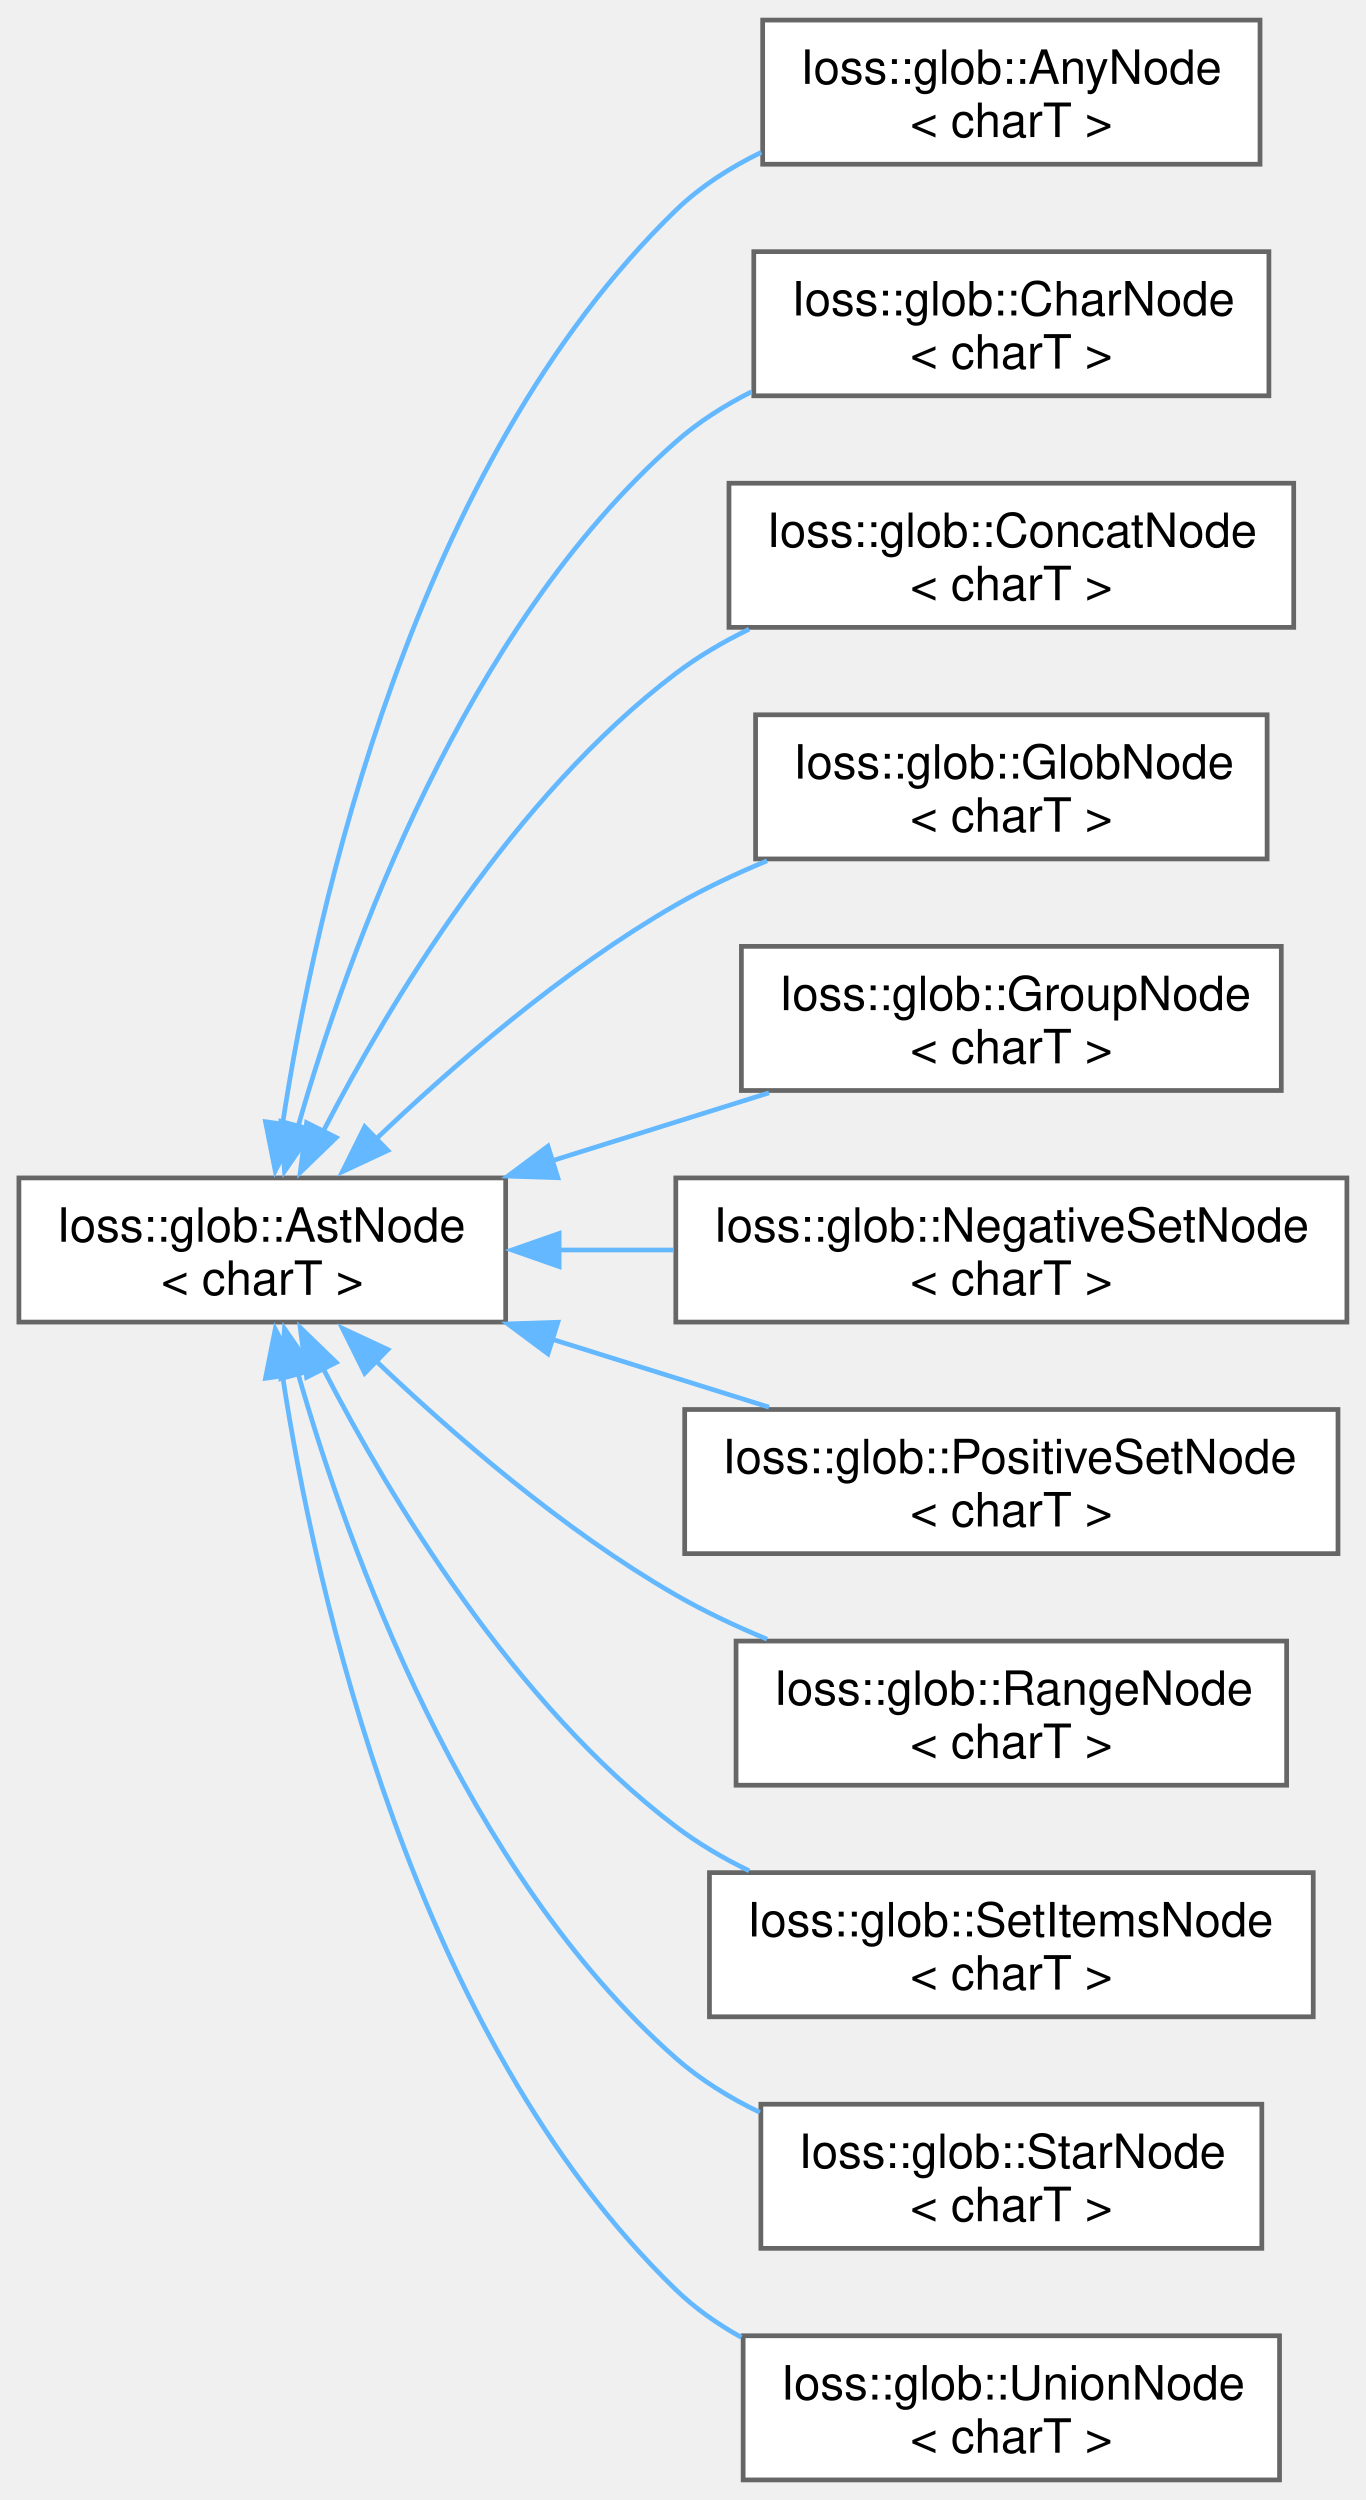
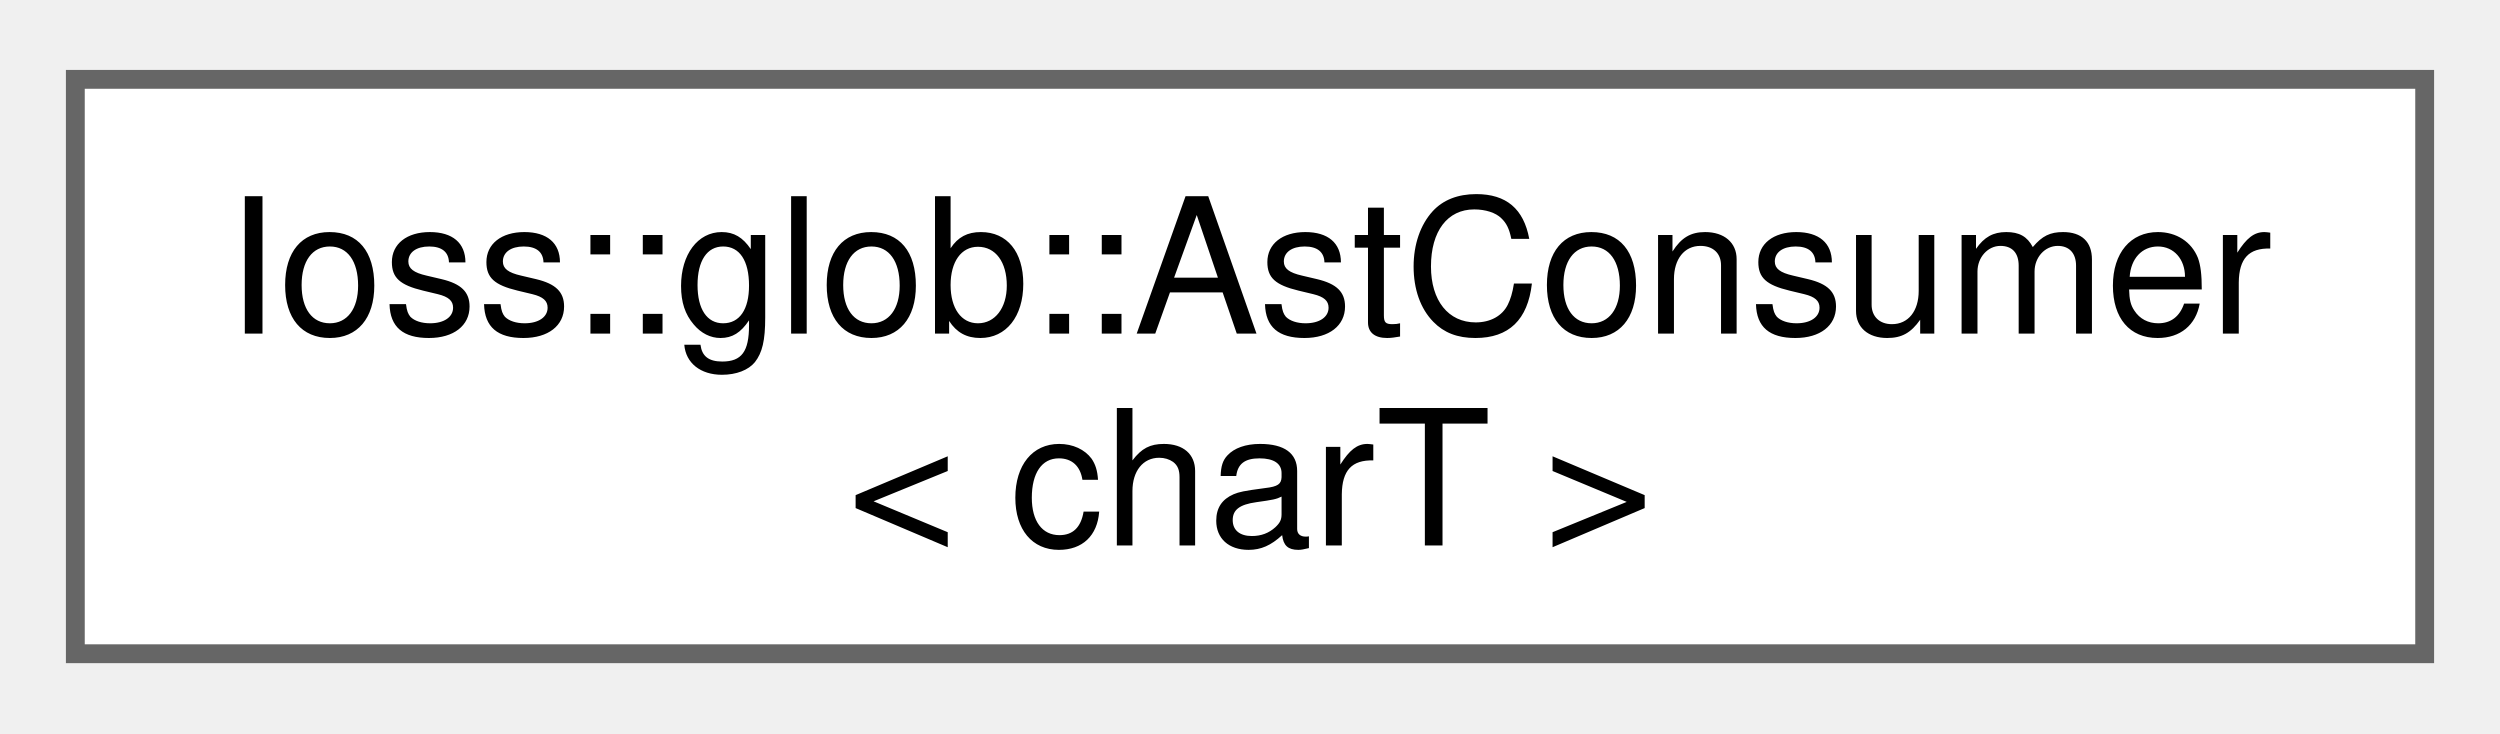
- <svg xmlns="http://www.w3.org/2000/svg" xmlns:xlink="http://www.w3.org/1999/xlink" width="289pt" height="529pt" viewBox="0.00 0.00 289.00 528.50">
-   <g id="graph0" class="graph" transform="scale(1 1) rotate(0) translate(4 524.5)">
+ <svg xmlns="http://www.w3.org/2000/svg" xmlns:xlink="http://www.w3.org/1999/xlink" width="133pt" height="39pt" viewBox="0.00 0.00 132.75 38.50">
+   <g id="graph0" class="graph" transform="scale(1 1) rotate(0) translate(4 34.5)">
    <g id="Node000000" class="node">
      <g id="a_Node000000">
-         <a xlink:href="classIoss_1_1glob_1_1AstNode.html" target="_top" xlink:title=" ">
-           <polygon fill="white" stroke="#666666" points="103,-275.5 0,-275.5 0,-245 103,-245 103,-275.5" />
-           <text text-anchor="start" x="8" y="-262" font-family="Helvetica,sans-Serif" font-size="10.00">Ioss::glob::AstNode</text>
-           <text text-anchor="middle" x="51.5" y="-250.75" font-family="Helvetica,sans-Serif" font-size="10.00">&lt; charT &gt;</text>
-         </a>
-       </g>
-     </g>
-     <g id="Node000001" class="node">
-       <g id="a_Node000001">
-         <a xlink:href="classIoss_1_1glob_1_1AnyNode.html" target="_top" xlink:title=" ">
-           <polygon fill="white" stroke="#666666" points="262.62,-520.5 157.38,-520.5 157.38,-490 262.62,-490 262.62,-520.5" />
-           <text text-anchor="start" x="165.38" y="-507" font-family="Helvetica,sans-Serif" font-size="10.00">Ioss::glob::AnyNode</text>
-           <text text-anchor="middle" x="210" y="-495.75" font-family="Helvetica,sans-Serif" font-size="10.00">&lt; charT &gt;</text>
-         </a>
-       </g>
-     </g>
-     <g id="edge122_Node000000_Node000001" class="edge">
-       <g id="a_edge122_Node000000_Node000001">
-         <a xlink:title=" ">
-           <path fill="none" stroke="#63b8ff" d="M55.77,-286.78C62.78,-332.5 83.42,-426.39 139,-480.25 144.19,-485.28 150.46,-489.3 157.09,-492.52" />
-           <polygon fill="#63b8ff" stroke="#63b8ff" points="59.11,-286.4 54.24,-276.99 52.18,-287.39 59.11,-286.4" />
-         </a>
-       </g>
-     </g>
-     <g id="Node000002" class="node">
-       <g id="a_Node000002">
-         <a xlink:href="classIoss_1_1glob_1_1CharNode.html" target="_top" xlink:title=" ">
-           <polygon fill="white" stroke="#666666" points="264.5,-471.5 155.5,-471.5 155.5,-441 264.5,-441 264.5,-471.5" />
-           <text text-anchor="start" x="163.5" y="-458" font-family="Helvetica,sans-Serif" font-size="10.00">Ioss::glob::CharNode</text>
-           <text text-anchor="middle" x="210" y="-446.75" font-family="Helvetica,sans-Serif" font-size="10.00">&lt; charT &gt;</text>
-         </a>
-       </g>
-     </g>
-     <g id="edge123_Node000000_Node000002" class="edge">
-       <g id="a_edge123_Node000000_Node000002">
-         <a xlink:title=" ">
-           <path fill="none" stroke="#63b8ff" d="M59.07,-286.39C69.72,-323.62 94.23,-391.76 139,-431.25 143.74,-435.43 149.23,-438.93 155.01,-441.85" />
-           <polygon fill="#63b8ff" stroke="#63b8ff" points="62.21,-285.62 56.2,-276.9 55.46,-287.46 62.21,-285.62" />
-         </a>
-       </g>
-     </g>
-     <g id="Node000003" class="node">
-       <g id="a_Node000003">
-         <a xlink:href="classIoss_1_1glob_1_1ConcatNode.html" target="_top" xlink:title=" ">
-           <polygon fill="white" stroke="#666666" points="269.75,-422.5 150.25,-422.5 150.25,-392 269.75,-392 269.75,-422.5" />
-           <text text-anchor="start" x="158.25" y="-409" font-family="Helvetica,sans-Serif" font-size="10.00">Ioss::glob::ConcatNode</text>
-           <text text-anchor="middle" x="210" y="-397.75" font-family="Helvetica,sans-Serif" font-size="10.00">&lt; charT &gt;</text>
-         </a>
-       </g>
-     </g>
-     <g id="edge124_Node000000_Node000003" class="edge">
-       <g id="a_edge124_Node000000_Node000003">
-         <a xlink:title=" ">
-           <path fill="none" stroke="#63b8ff" d="M64.37,-285.32C78.53,-312.74 104.69,-356.25 139,-382.25 143.73,-385.84 149.02,-388.94 154.52,-391.62" />
-           <polygon fill="#63b8ff" stroke="#63b8ff" points="67.14,-284.04 59.53,-276.67 60.88,-287.18 67.14,-284.04" />
-         </a>
-       </g>
-     </g>
-     <g id="Node000004" class="node">
-       <g id="a_Node000004">
-         <a xlink:href="classIoss_1_1glob_1_1GlobNode.html" target="_top" xlink:title=" ">
-           <polygon fill="white" stroke="#666666" points="264.12,-373.5 155.88,-373.5 155.88,-343 264.12,-343 264.12,-373.5" />
-           <text text-anchor="start" x="163.88" y="-360" font-family="Helvetica,sans-Serif" font-size="10.00">Ioss::glob::GlobNode</text>
-           <text text-anchor="middle" x="210" y="-348.75" font-family="Helvetica,sans-Serif" font-size="10.00">&lt; charT &gt;</text>
-         </a>
-       </g>
-     </g>
-     <g id="edge125_Node000000_Node000004" class="edge">
-       <g id="a_edge125_Node000000_Node000004">
-         <a xlink:title=" ">
-           <path fill="none" stroke="#63b8ff" d="M74.97,-283.16C91.49,-298.96 115.14,-319.53 139,-333.25 145.04,-336.72 151.65,-339.85 158.31,-342.61" />
-           <polygon fill="#63b8ff" stroke="#63b8ff" points="78.06,-281.31 68.46,-276.83 73.17,-286.32 78.06,-281.31" />
-         </a>
-       </g>
-     </g>
-     <g id="Node000005" class="node">
-       <g id="a_Node000005">
-         <a xlink:href="classIoss_1_1glob_1_1GroupNode.html" target="_top" xlink:title=" ">
-           <polygon fill="white" stroke="#666666" points="267.12,-324.5 152.88,-324.5 152.88,-294 267.12,-294 267.12,-324.5" />
-           <text text-anchor="start" x="160.88" y="-311" font-family="Helvetica,sans-Serif" font-size="10.00">Ioss::glob::GroupNode</text>
-           <text text-anchor="middle" x="210" y="-299.75" font-family="Helvetica,sans-Serif" font-size="10.00">&lt; charT &gt;</text>
-         </a>
-       </g>
-     </g>
-     <g id="edge126_Node000000_Node000005" class="edge">
-       <g id="a_edge126_Node000000_Node000005">
-         <a xlink:title=" ">
-           <path fill="none" stroke="#63b8ff" d="M112.77,-279.12C127.95,-283.87 144.09,-288.93 158.72,-293.51" />
-           <polygon fill="#63b8ff" stroke="#63b8ff" points="114.04,-275.54 103.45,-275.89 111.95,-282.22 114.04,-275.54" />
-         </a>
-       </g>
-     </g>
-     <g id="Node000006" class="node">
-       <g id="a_Node000006">
-         <a xlink:href="classIoss_1_1glob_1_1NegativeSetNode.html" target="_top" xlink:title=" ">
-           <polygon fill="white" stroke="#666666" points="281,-275.5 139,-275.5 139,-245 281,-245 281,-275.5" />
-           <text text-anchor="start" x="147" y="-262" font-family="Helvetica,sans-Serif" font-size="10.00">Ioss::glob::NegativeSetNode</text>
-           <text text-anchor="middle" x="210" y="-250.75" font-family="Helvetica,sans-Serif" font-size="10.00">&lt; charT &gt;</text>
-         </a>
-       </g>
-     </g>
-     <g id="edge127_Node000000_Node000006" class="edge">
-       <g id="a_edge127_Node000000_Node000006">
-         <a xlink:title=" ">
-           <path fill="none" stroke="#63b8ff" d="M114.07,-260.25C122.1,-260.25 130.38,-260.25 138.54,-260.25" />
-           <polygon fill="#63b8ff" stroke="#63b8ff" points="114.31,-256.75 104.31,-260.25 114.31,-263.75 114.31,-256.75" />
-         </a>
-       </g>
-     </g>
-     <g id="Node000007" class="node">
-       <g id="a_Node000007">
-         <a xlink:href="classIoss_1_1glob_1_1PositiveSetNode.html" target="_top" xlink:title=" ">
-           <polygon fill="white" stroke="#666666" points="279.12,-226.5 140.88,-226.5 140.88,-196 279.12,-196 279.12,-226.5" />
-           <text text-anchor="start" x="148.88" y="-213" font-family="Helvetica,sans-Serif" font-size="10.00">Ioss::glob::PositiveSetNode</text>
-           <text text-anchor="middle" x="210" y="-201.75" font-family="Helvetica,sans-Serif" font-size="10.00">&lt; charT &gt;</text>
-         </a>
-       </g>
-     </g>
-     <g id="edge128_Node000000_Node000007" class="edge">
-       <g id="a_edge128_Node000000_Node000007">
-         <a xlink:title=" ">
-           <path fill="none" stroke="#63b8ff" d="M112.77,-241.38C127.95,-236.63 144.09,-231.57 158.72,-226.99" />
-           <polygon fill="#63b8ff" stroke="#63b8ff" points="111.95,-238.28 103.45,-244.61 114.04,-244.96 111.95,-238.28" />
-         </a>
-       </g>
-     </g>
-     <g id="Node000008" class="node">
-       <g id="a_Node000008">
-         <a xlink:href="classIoss_1_1glob_1_1RangeNode.html" target="_top" xlink:title=" ">
-           <polygon fill="white" stroke="#666666" points="268.25,-177.5 151.75,-177.5 151.75,-147 268.25,-147 268.25,-177.5" />
-           <text text-anchor="start" x="159.75" y="-164" font-family="Helvetica,sans-Serif" font-size="10.00">Ioss::glob::RangeNode</text>
-           <text text-anchor="middle" x="210" y="-152.75" font-family="Helvetica,sans-Serif" font-size="10.00">&lt; charT &gt;</text>
-         </a>
-       </g>
-     </g>
-     <g id="edge129_Node000000_Node000008" class="edge">
-       <g id="a_edge129_Node000000_Node000008">
-         <a xlink:title=" ">
-           <path fill="none" stroke="#63b8ff" d="M74.97,-237.34C91.49,-221.54 115.14,-200.97 139,-187.25 145.04,-183.78 151.65,-180.65 158.31,-177.89" />
-           <polygon fill="#63b8ff" stroke="#63b8ff" points="73.17,-234.18 68.46,-243.67 78.06,-239.19 73.17,-234.18" />
-         </a>
-       </g>
-     </g>
-     <g id="Node000009" class="node">
-       <g id="a_Node000009">
-         <a xlink:href="classIoss_1_1glob_1_1SetItemsNode.html" target="_top" xlink:title=" ">
-           <polygon fill="white" stroke="#666666" points="273.88,-128.5 146.12,-128.5 146.12,-98 273.88,-98 273.88,-128.5" />
-           <text text-anchor="start" x="154.12" y="-115" font-family="Helvetica,sans-Serif" font-size="10.00">Ioss::glob::SetItemsNode</text>
-           <text text-anchor="middle" x="210" y="-103.75" font-family="Helvetica,sans-Serif" font-size="10.00">&lt; charT &gt;</text>
-         </a>
-       </g>
-     </g>
-     <g id="edge130_Node000000_Node000009" class="edge">
-       <g id="a_edge130_Node000000_Node000009">
-         <a xlink:title=" ">
-           <path fill="none" stroke="#63b8ff" d="M64.37,-235.18C78.53,-207.76 104.69,-164.25 139,-138.25 143.73,-134.66 149.02,-131.56 154.52,-128.88" />
-           <polygon fill="#63b8ff" stroke="#63b8ff" points="60.88,-233.32 59.53,-243.83 67.14,-236.46 60.88,-233.32" />
-         </a>
-       </g>
-     </g>
-     <g id="Node000010" class="node">
-       <g id="a_Node000010">
-         <a xlink:href="classIoss_1_1glob_1_1StarNode.html" target="_top" xlink:title=" ">
-           <polygon fill="white" stroke="#666666" points="263,-79.5 157,-79.5 157,-49 263,-49 263,-79.5" />
-           <text text-anchor="start" x="165" y="-66" font-family="Helvetica,sans-Serif" font-size="10.00">Ioss::glob::StarNode</text>
-           <text text-anchor="middle" x="210" y="-54.75" font-family="Helvetica,sans-Serif" font-size="10.00">&lt; charT &gt;</text>
-         </a>
-       </g>
-     </g>
-     <g id="edge131_Node000000_Node000010" class="edge">
-       <g id="a_edge131_Node000000_Node000010">
-         <a xlink:title=" ">
-           <path fill="none" stroke="#63b8ff" d="M59.07,-234.11C69.72,-196.88 94.23,-128.74 139,-89.25 144.23,-84.64 150.36,-80.86 156.79,-77.77" />
-           <polygon fill="#63b8ff" stroke="#63b8ff" points="55.46,-233.04 56.2,-243.6 62.21,-234.88 55.46,-233.04" />
-         </a>
-       </g>
-     </g>
-     <g id="Node000011" class="node">
-       <g id="a_Node000011">
-         <a xlink:href="classIoss_1_1glob_1_1UnionNode.html" target="_top" xlink:title=" ">
-           <polygon fill="white" stroke="#666666" points="266.75,-30.5 153.25,-30.5 153.25,0 266.75,0 266.75,-30.5" />
-           <text text-anchor="start" x="161.25" y="-17" font-family="Helvetica,sans-Serif" font-size="10.00">Ioss::glob::UnionNode</text>
-           <text text-anchor="middle" x="210" y="-5.75" font-family="Helvetica,sans-Serif" font-size="10.00">&lt; charT &gt;</text>
-         </a>
-       </g>
-     </g>
-     <g id="edge132_Node000000_Node000011" class="edge">
-       <g id="a_edge132_Node000000_Node000011">
-         <a xlink:title=" ">
-           <path fill="none" stroke="#63b8ff" d="M55.77,-233.72C62.78,-188 83.42,-94.11 139,-40.25 143.08,-36.3 147.82,-32.97 152.88,-30.16" />
-           <polygon fill="#63b8ff" stroke="#63b8ff" points="52.18,-233.11 54.24,-243.51 59.11,-234.1 52.18,-233.11" />
+         <a xlink:href="classIoss_1_1glob_1_1AstConsumer.html" target="_top" xlink:title=" ">
+           <polygon fill="white" stroke="#666666" points="124.75,-30.5 0,-30.5 0,0 124.75,0 124.75,-30.5" />
+           <text text-anchor="start" x="8" y="-17" font-family="Helvetica,sans-Serif" font-size="10.00">Ioss::glob::AstConsumer</text>
+           <text text-anchor="middle" x="62.38" y="-5.75" font-family="Helvetica,sans-Serif" font-size="10.00">&lt; charT &gt;</text>
        </a>
      </g>
    </g>
  </g>
</svg>
